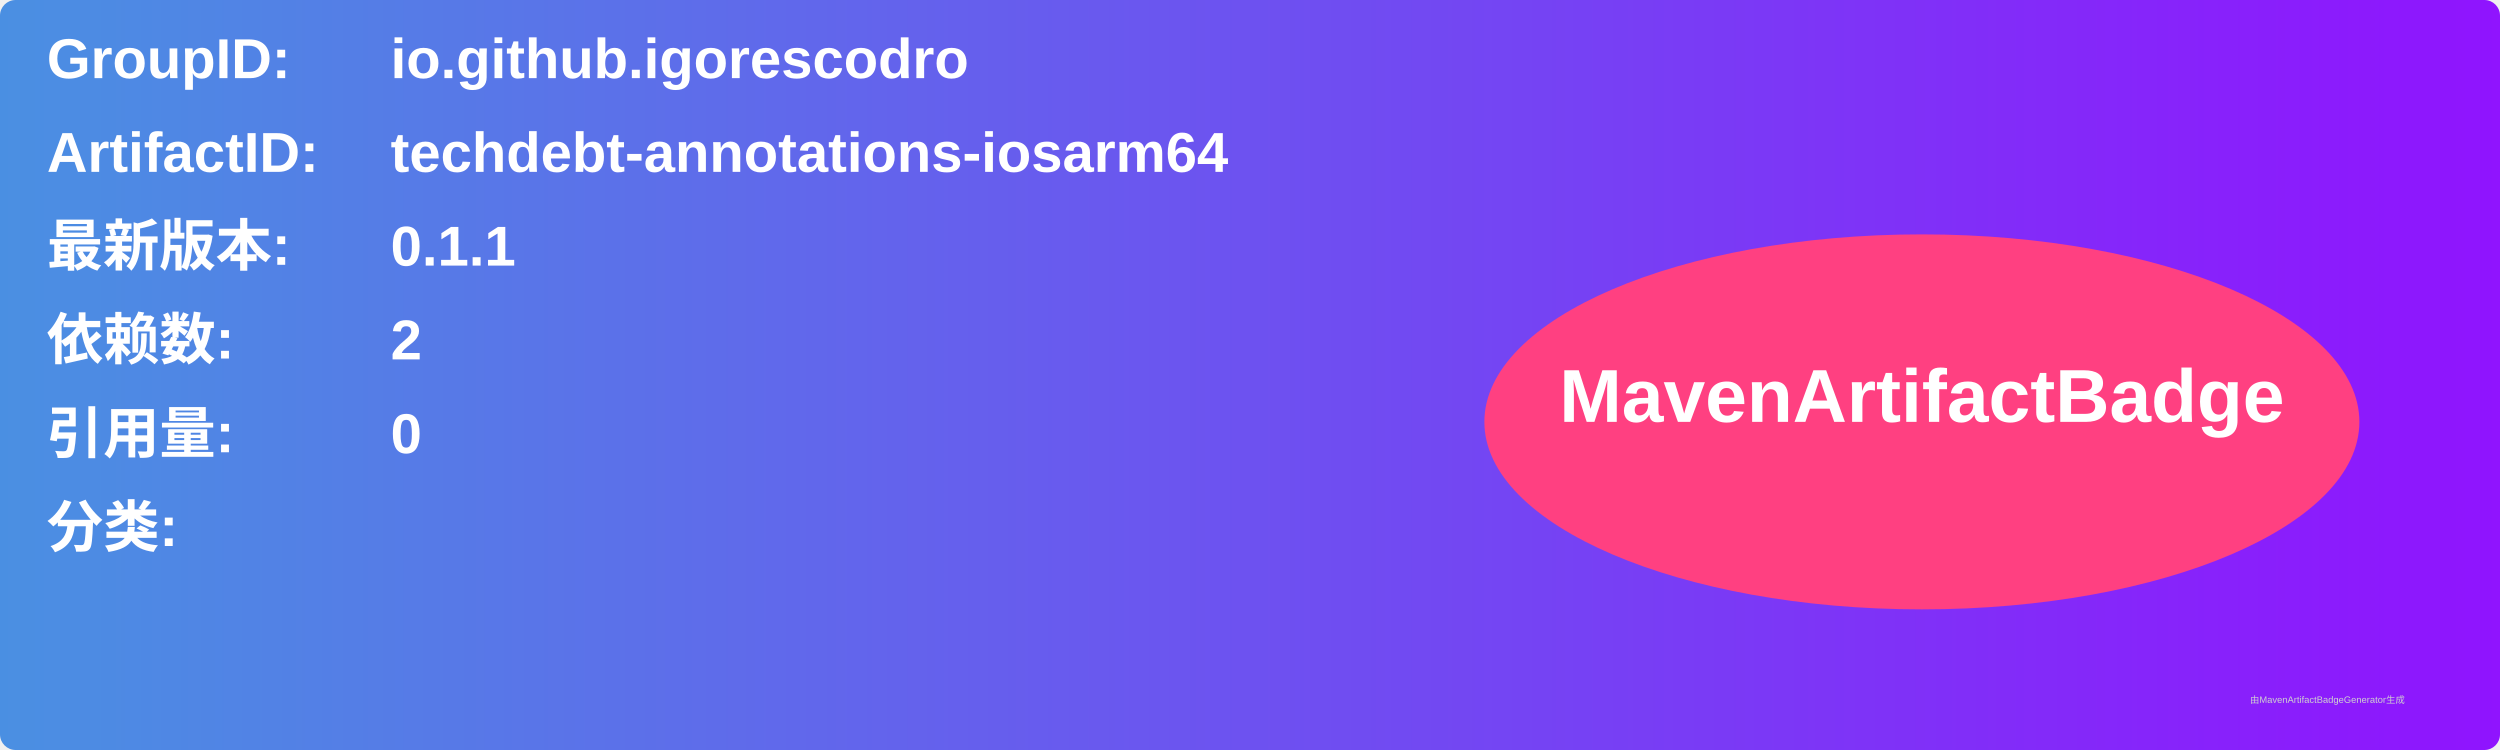
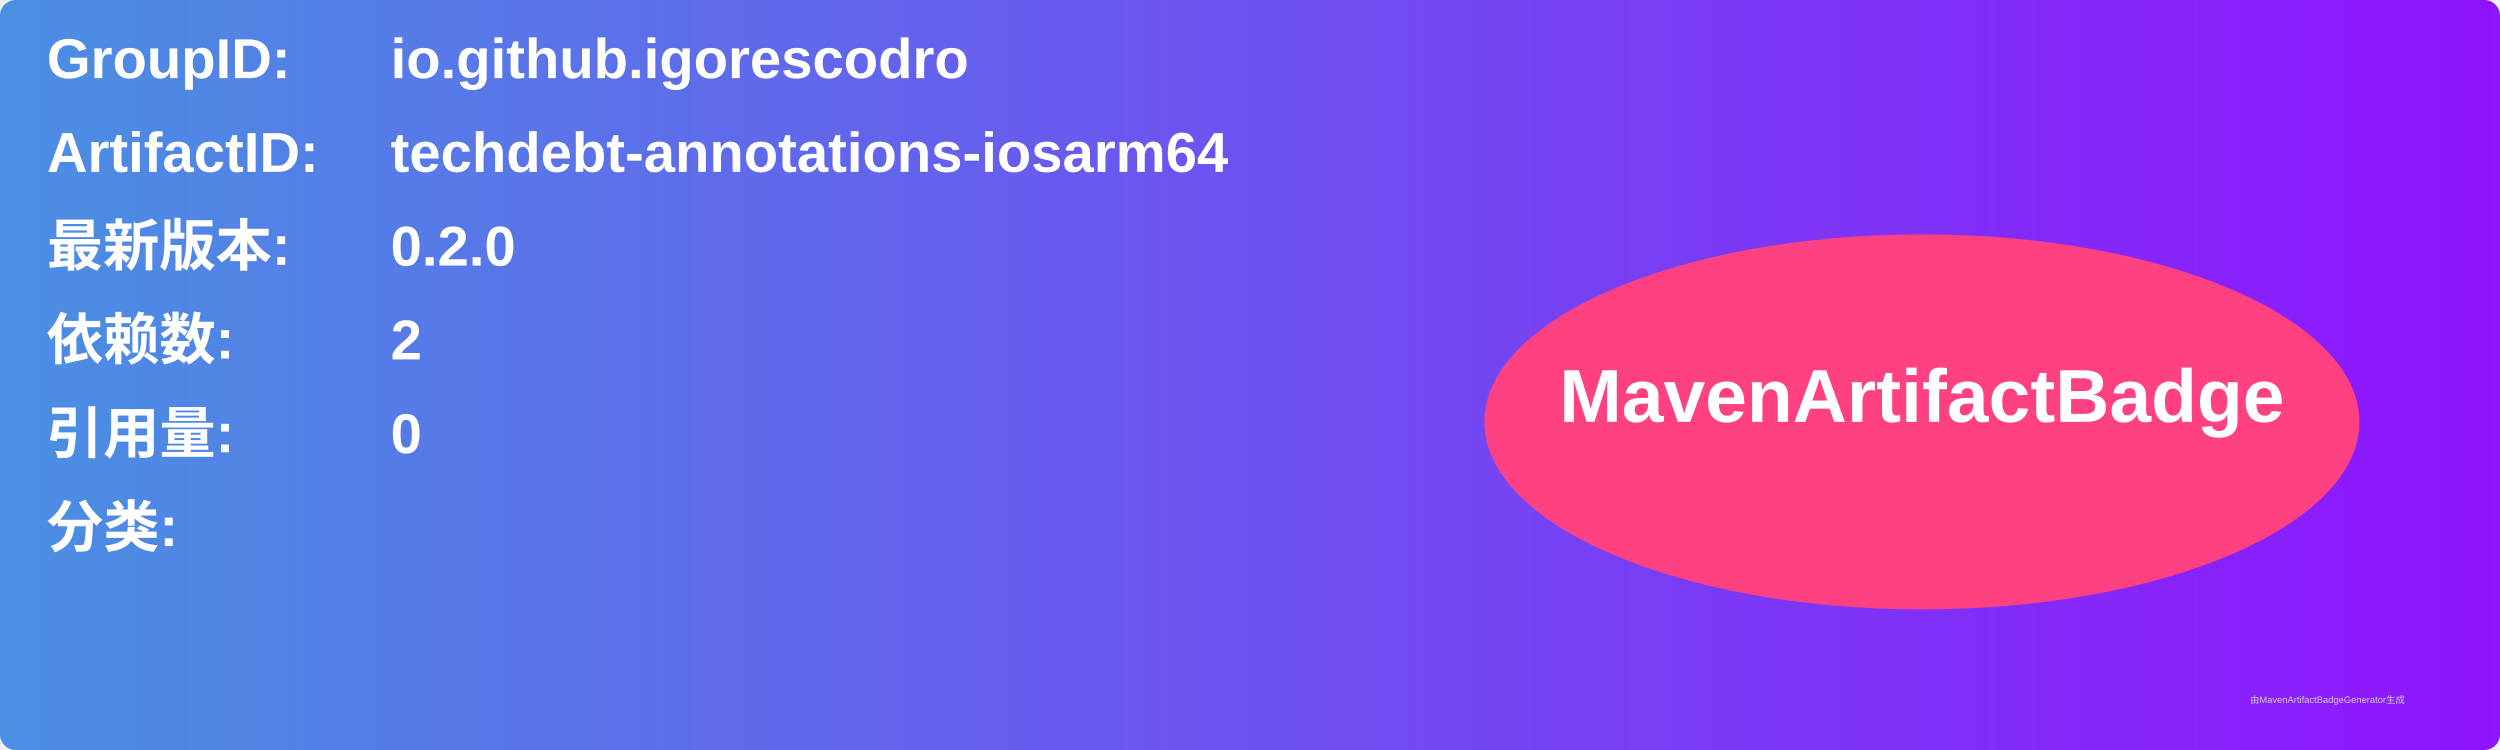
<svg xmlns="http://www.w3.org/2000/svg" width="800" height="240" viewBox="0 0 800 240">
  <linearGradient id="grad" x1="0%" y1="0%" x2="100%" y2="0%">
    <stop offset="0%" stop-color="#4a90e2" />
    <stop offset="100%" stop-color="#9013fe" />
  </linearGradient>
  <rect width="100%" height="100%" rx="5" ry="5" fill="url(#grad)" />
  <g transform="translate(15, 15)">
    <text x="0" y="10" font-family="Arial" font-size="18" fill="white" font-weight="bold" width="260">GroupID:</text>
    <text x="110" y="10" font-family="Arial" font-size="18" fill="white" font-weight="bold" width="460">io.github.igorescodro</text>
    <text x="0" y="40" font-family="Arial" font-size="18" fill="white" font-weight="bold" width="260">ArtifactID:</text>
    <text x="110" y="40" font-family="Arial" font-size="18" fill="white" font-weight="bold" width="460">techdebt-annotations-iosarm64</text>
    <text x="0" y="70" font-family="Arial" font-size="18" fill="white" font-weight="bold">最新版本:</text>
    <text x="110" y="70" font-family="Arial" font-size="18" fill="white" font-weight="bold">
-       <tspan font-weight="bold">0.1.1</tspan>
+       <tspan font-weight="bold">0.2.0</tspan>
    </text>
    <text x="0" y="100" font-family="Arial" font-size="18" fill="white" font-weight="bold">依赖数: </text>
    <text x="110" y="100" font-family="Arial" font-size="18" fill="white">
      <tspan font-weight="bold">2</tspan>
    </text>
    <text x="0" y="130" font-family="Arial" font-size="18" fill="white" font-weight="bold">引用量: </text>
    <text x="110" y="130" font-family="Arial" font-size="18" fill="white">
      <tspan font-weight="bold">0</tspan>
    </text>
    <text x="0" y="160" font-family="Arial" font-size="18" fill="white" font-weight="bold">分类:</text>
    <text x="10" y="190" font-family="Arial" font-size="10" fill="white">
      <tspan font-weight="bold" />
    </text>
    <ellipse cx="600" cy="120" rx="140" ry="60" fill="#ff4081" />
    <text x="600" y="120" text-anchor="middle" font-family="Arial" font-size="24" fill="white" font-weight="bold">MavenArtifactBadge</text>
  </g>
  <text x="720" y="225" font-family="Arial" font-size="3" fill="#d0d0d0">由MavenArtifactBadgeGenerator生成</text>
</svg>
